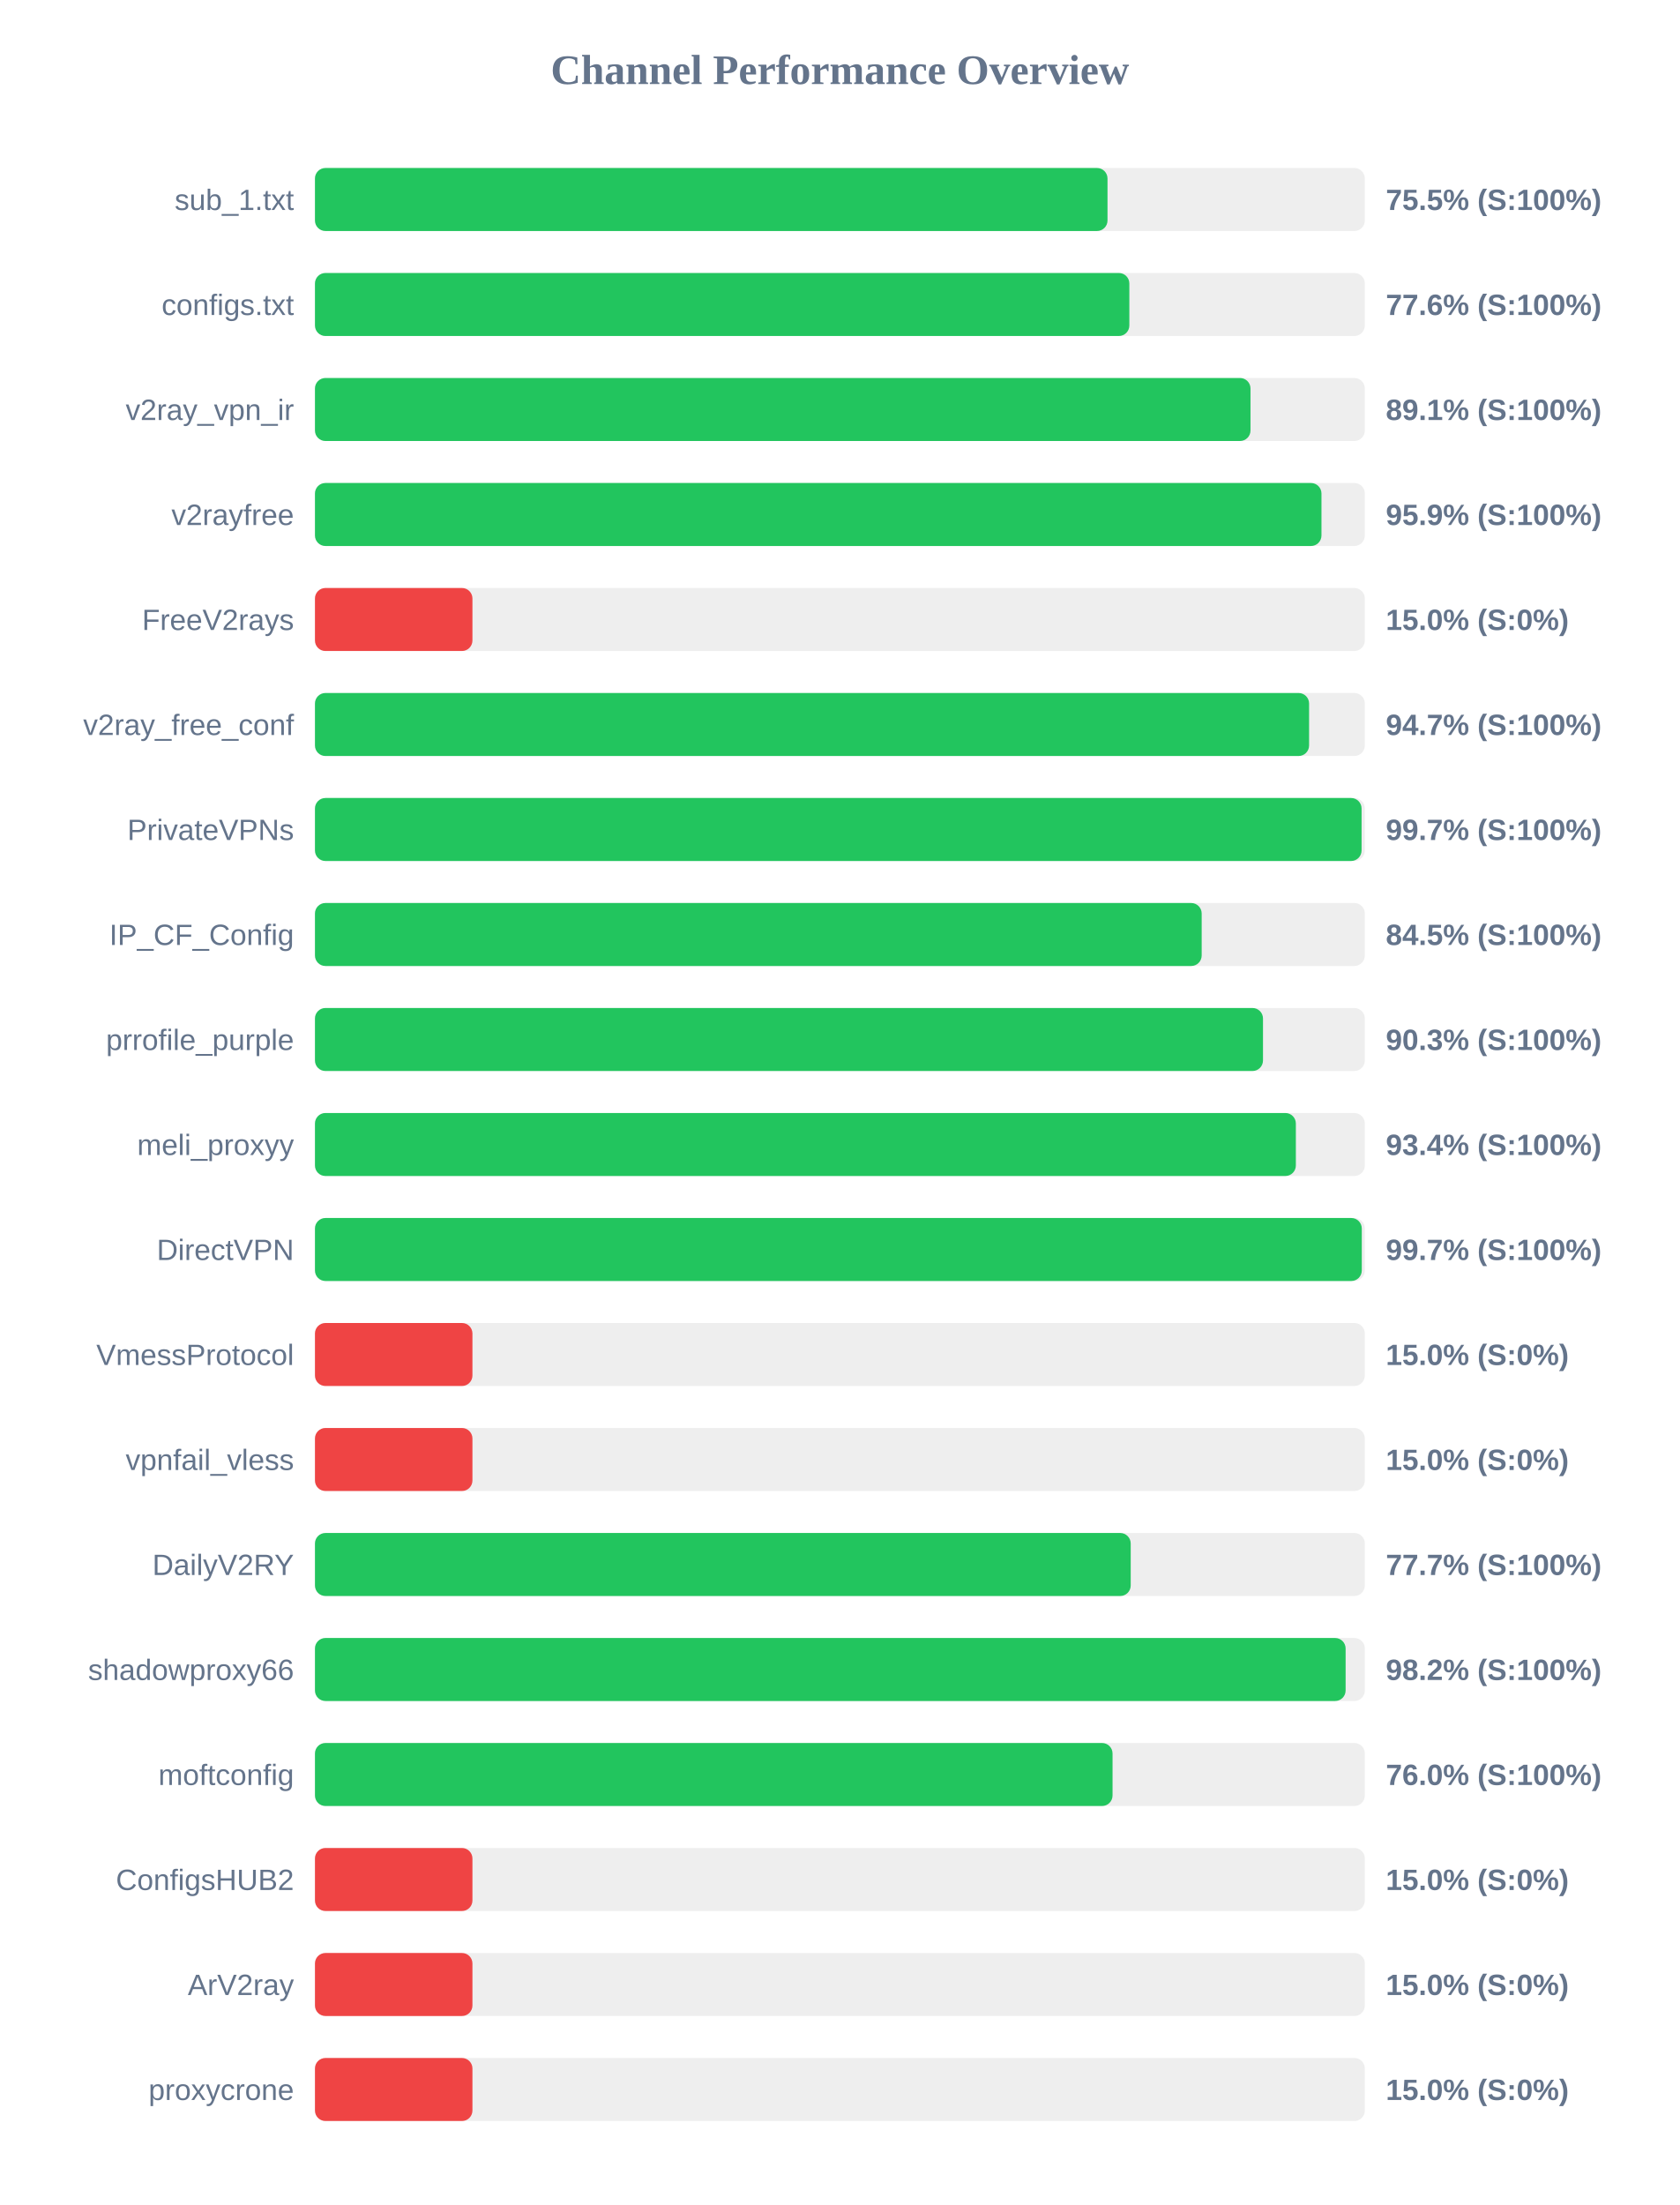
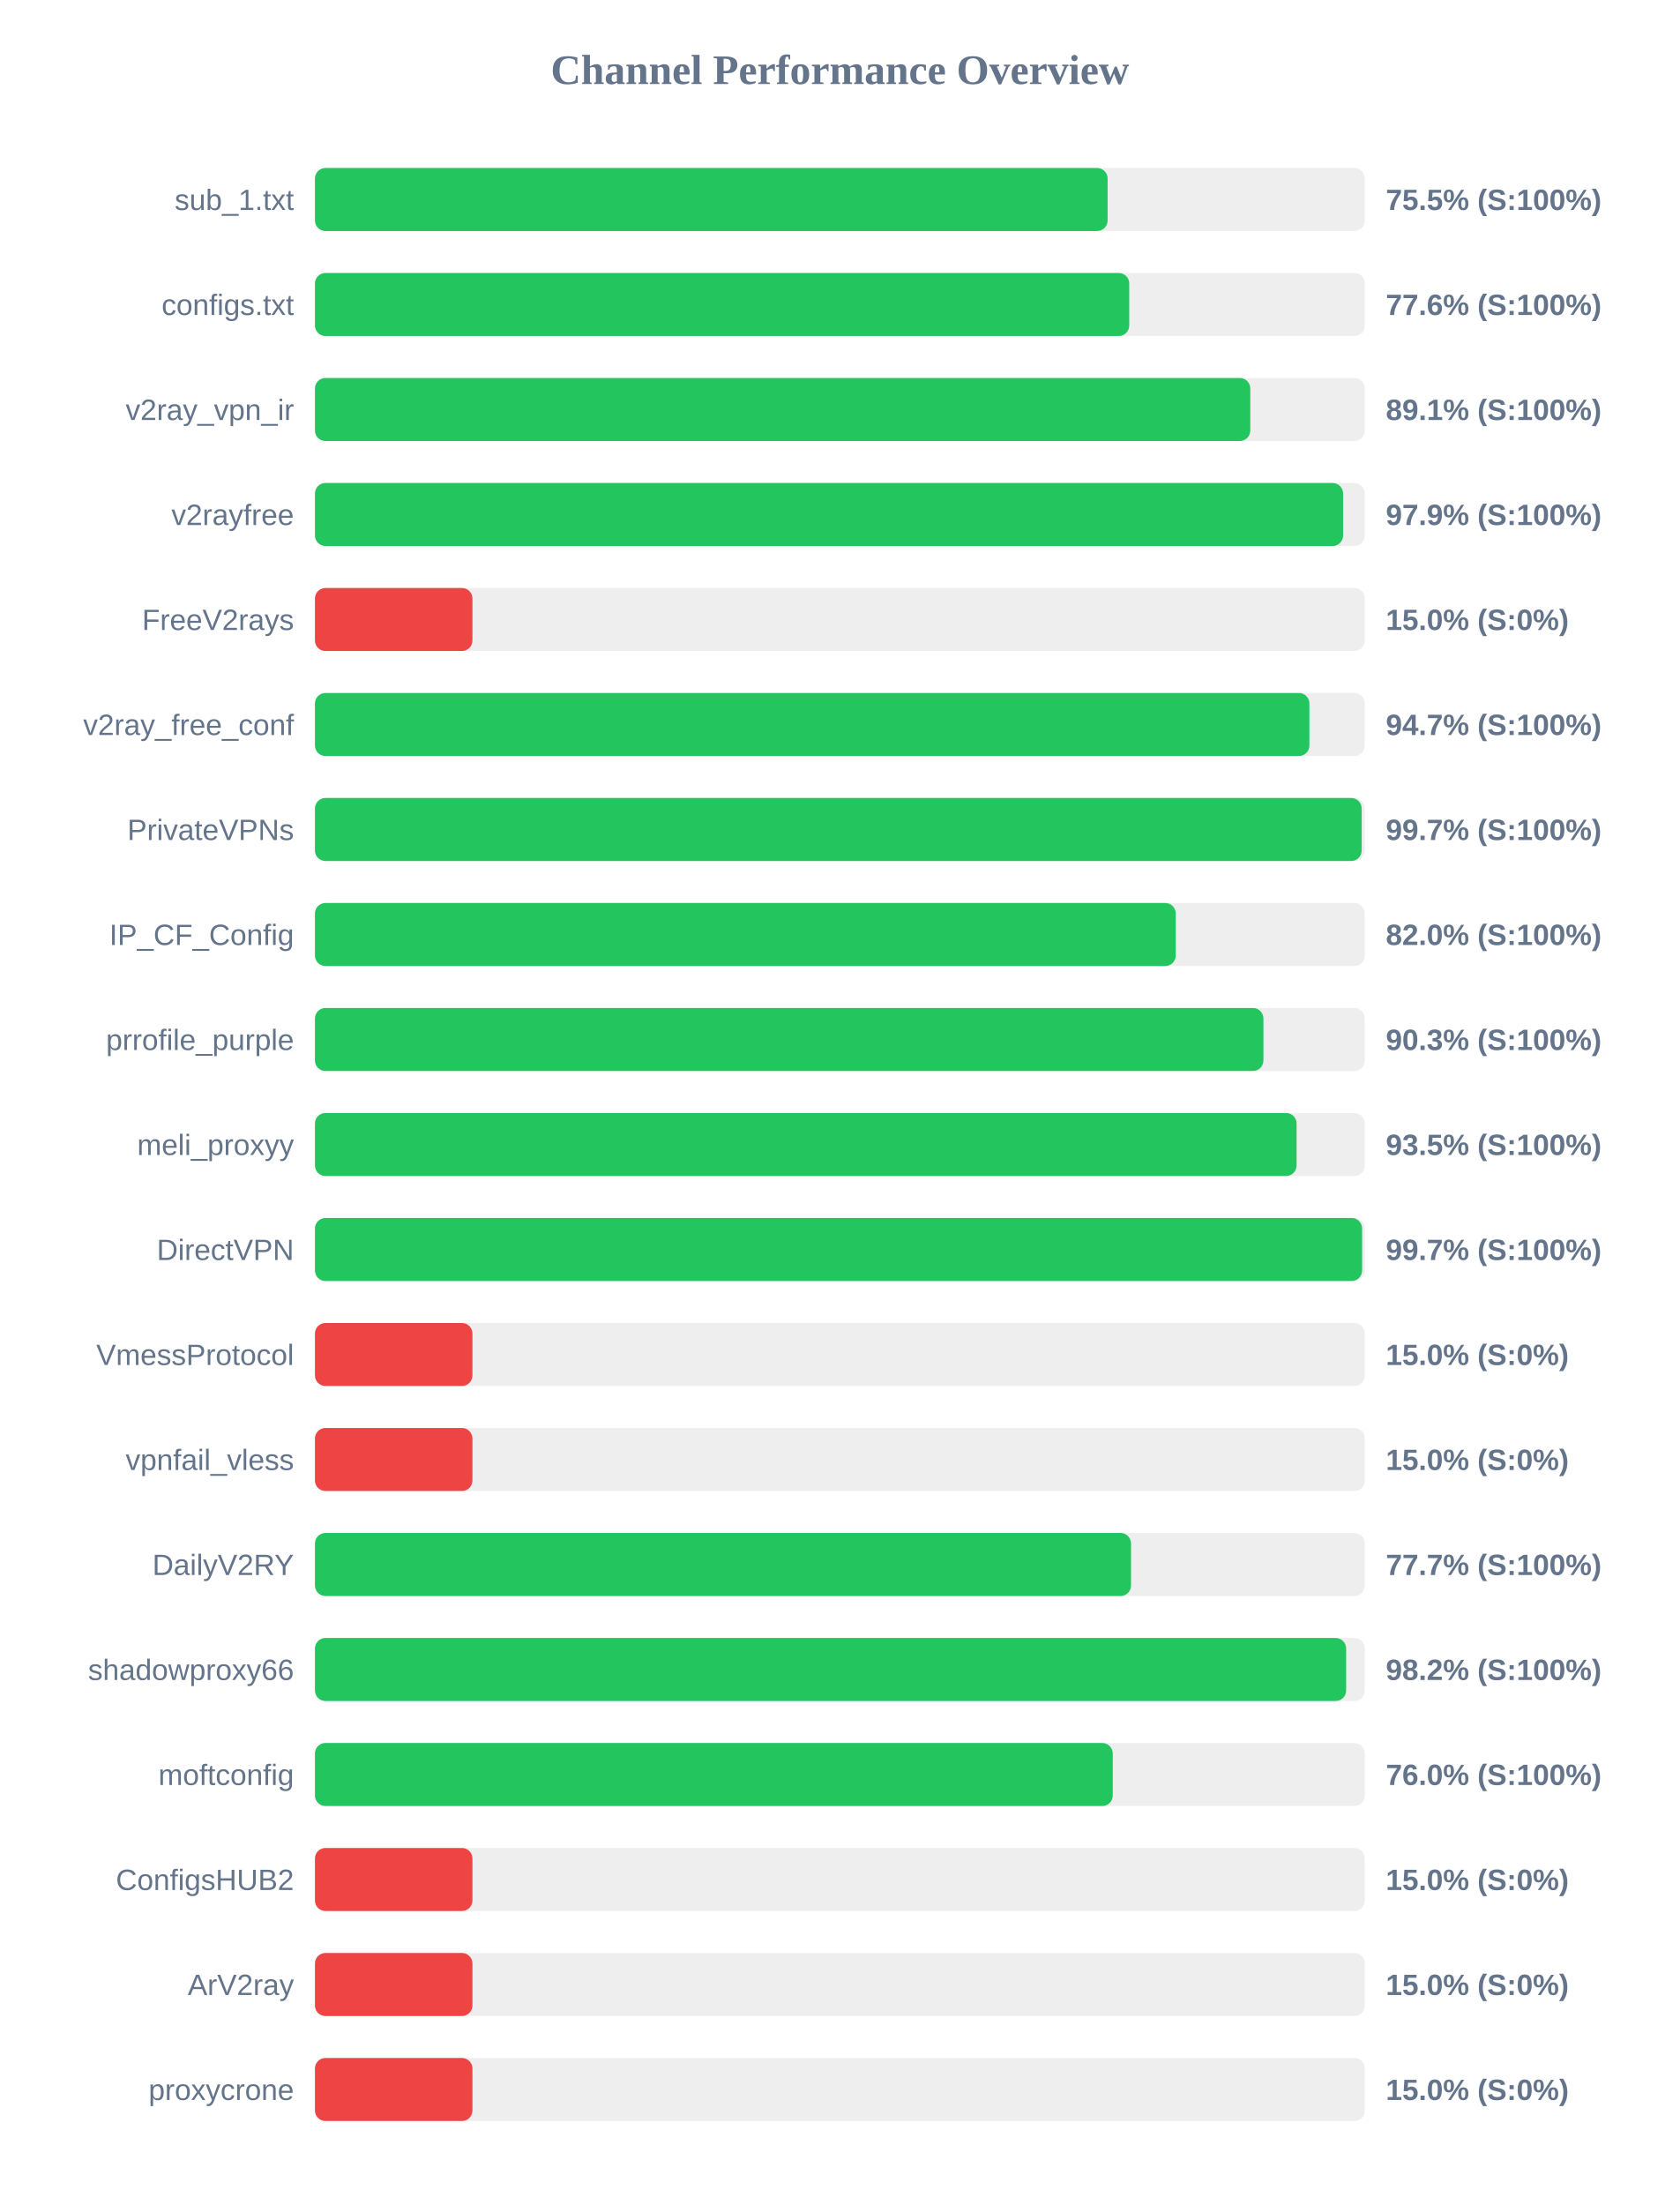
<svg xmlns="http://www.w3.org/2000/svg" width="800" height="1050" version="1.1">
  <style>
        .row { font: 14px Arial; fill: #64748b; }
        .score { font: bold 14px Arial; fill: #64748b; }
    </style>
  <text x="400" y="40" text-anchor="middle" font-size="20px" font-weight="bold" fill="#64748b">Channel Performance Overview</text>
  <rect x="150" y="80" width="500" height="30" fill="#eee" rx="5" />
-   <rect x="150" y="80" width="377.45" height="30" fill="#22c55e" rx="5" />
+   <rect x="150" y="80" width="377.5" height="30" fill="#22c55e" rx="5" />
  <text x="140" y="100" text-anchor="end" class="row">sub_1.txt</text>
  <text x="660" y="100" text-anchor="start" class="score">75.5% (S:100%)</text>
  <rect x="150" y="130" width="500" height="30" fill="#eee" rx="5" />
-   <rect x="150" y="130" width="387.85" height="30" fill="#22c55e" rx="5" />
+   <rect x="150" y="130" width="387.8" height="30" fill="#22c55e" rx="5" />
  <text x="140" y="150" text-anchor="end" class="row">configs.txt</text>
  <text x="660" y="150" text-anchor="start" class="score">77.6% (S:100%)</text>
  <rect x="150" y="180" width="500" height="30" fill="#eee" rx="5" />
-   <rect x="150" y="180" width="445.55" height="30" fill="#22c55e" rx="5" />
+   <rect x="150" y="180" width="445.45" height="30" fill="#22c55e" rx="5" />
  <text x="140" y="200" text-anchor="end" class="row">v2ray_vpn_ir</text>
  <text x="660" y="200" text-anchor="start" class="score">89.1% (S:100%)</text>
  <rect x="150" y="230" width="500" height="30" fill="#eee" rx="5" />
-   <rect x="150" y="230" width="479.35" height="30" fill="#22c55e" rx="5" />
+   <rect x="150" y="230" width="489.65" height="30" fill="#22c55e" rx="5" />
  <text x="140" y="250" text-anchor="end" class="row">v2rayfree</text>
-   <text x="660" y="250" text-anchor="start" class="score">95.9% (S:100%)</text>
+   <text x="660" y="250" text-anchor="start" class="score">97.9% (S:100%)</text>
  <rect x="150" y="280" width="500" height="30" fill="#eee" rx="5" />
  <rect x="150" y="280" width="75.0" height="30" fill="#ef4444" rx="5" />
  <text x="140" y="300" text-anchor="end" class="row">FreeV2rays</text>
  <text x="660" y="300" text-anchor="start" class="score">15.0% (S:0%)</text>
  <rect x="150" y="330" width="500" height="30" fill="#eee" rx="5" />
-   <rect x="150" y="330" width="473.45" height="30" fill="#22c55e" rx="5" />
+   <rect x="150" y="330" width="473.6" height="30" fill="#22c55e" rx="5" />
  <text x="140" y="350" text-anchor="end" class="row">v2ray_free_conf</text>
  <text x="660" y="350" text-anchor="start" class="score">94.7% (S:100%)</text>
  <rect x="150" y="380" width="500" height="30" fill="#eee" rx="5" />
-   <rect x="150" y="380" width="498.45" height="30" fill="#22c55e" rx="5" />
+   <rect x="150" y="380" width="498.5" height="30" fill="#22c55e" rx="5" />
  <text x="140" y="400" text-anchor="end" class="row">PrivateVPNs</text>
  <text x="660" y="400" text-anchor="start" class="score">99.7% (S:100%)</text>
  <rect x="150" y="430" width="500" height="30" fill="#eee" rx="5" />
-   <rect x="150" y="430" width="422.3" height="30" fill="#22c55e" rx="5" />
+   <rect x="150" y="430" width="409.95" height="30" fill="#22c55e" rx="5" />
  <text x="140" y="450" text-anchor="end" class="row">IP_CF_Config</text>
-   <text x="660" y="450" text-anchor="start" class="score">84.5% (S:100%)</text>
+   <text x="660" y="450" text-anchor="start" class="score">82.0% (S:100%)</text>
  <rect x="150" y="480" width="500" height="30" fill="#eee" rx="5" />
-   <rect x="150" y="480" width="451.5" height="30" fill="#22c55e" rx="5" />
+   <rect x="150" y="480" width="451.7" height="30" fill="#22c55e" rx="5" />
  <text x="140" y="500" text-anchor="end" class="row">prrofile_purple</text>
  <text x="660" y="500" text-anchor="start" class="score">90.3% (S:100%)</text>
  <rect x="150" y="530" width="500" height="30" fill="#eee" rx="5" />
-   <rect x="150" y="530" width="467.15" height="30" fill="#22c55e" rx="5" />
+   <rect x="150" y="530" width="467.5" height="30" fill="#22c55e" rx="5" />
  <text x="140" y="550" text-anchor="end" class="row">meli_proxyy</text>
-   <text x="660" y="550" text-anchor="start" class="score">93.4% (S:100%)</text>
+   <text x="660" y="550" text-anchor="start" class="score">93.5% (S:100%)</text>
  <rect x="150" y="580" width="500" height="30" fill="#eee" rx="5" />
-   <rect x="150" y="580" width="498.55" height="30" fill="#22c55e" rx="5" />
+   <rect x="150" y="580" width="498.7" height="30" fill="#22c55e" rx="5" />
  <text x="140" y="600" text-anchor="end" class="row">DirectVPN</text>
  <text x="660" y="600" text-anchor="start" class="score">99.7% (S:100%)</text>
  <rect x="150" y="630" width="500" height="30" fill="#eee" rx="5" />
  <rect x="150" y="630" width="75.0" height="30" fill="#ef4444" rx="5" />
  <text x="140" y="650" text-anchor="end" class="row">VmessProtocol</text>
  <text x="660" y="650" text-anchor="start" class="score">15.0% (S:0%)</text>
  <rect x="150" y="680" width="500" height="30" fill="#eee" rx="5" />
  <rect x="150" y="680" width="75.0" height="30" fill="#ef4444" rx="5" />
  <text x="140" y="700" text-anchor="end" class="row">vpnfail_vless</text>
  <text x="660" y="700" text-anchor="start" class="score">15.0% (S:0%)</text>
  <rect x="150" y="730" width="500" height="30" fill="#eee" rx="5" />
-   <rect x="150" y="730" width="388.5" height="30" fill="#22c55e" rx="5" />
+   <rect x="150" y="730" width="388.65" height="30" fill="#22c55e" rx="5" />
  <text x="140" y="750" text-anchor="end" class="row">DailyV2RY</text>
  <text x="660" y="750" text-anchor="start" class="score">77.7% (S:100%)</text>
  <rect x="150" y="780" width="500" height="30" fill="#eee" rx="5" />
-   <rect x="150" y="780" width="490.85" height="30" fill="#22c55e" rx="5" />
+   <rect x="150" y="780" width="491.1" height="30" fill="#22c55e" rx="5" />
  <text x="140" y="800" text-anchor="end" class="row">shadowproxy66</text>
  <text x="660" y="800" text-anchor="start" class="score">98.2% (S:100%)</text>
  <rect x="150" y="830" width="500" height="30" fill="#eee" rx="5" />
-   <rect x="150" y="830" width="379.85" height="30" fill="#22c55e" rx="5" />
+   <rect x="150" y="830" width="379.95" height="30" fill="#22c55e" rx="5" />
  <text x="140" y="850" text-anchor="end" class="row">moftconfig</text>
  <text x="660" y="850" text-anchor="start" class="score">76.0% (S:100%)</text>
  <rect x="150" y="880" width="500" height="30" fill="#eee" rx="5" />
  <rect x="150" y="880" width="75.0" height="30" fill="#ef4444" rx="5" />
  <text x="140" y="900" text-anchor="end" class="row">ConfigsHUB2</text>
  <text x="660" y="900" text-anchor="start" class="score">15.0% (S:0%)</text>
  <rect x="150" y="930" width="500" height="30" fill="#eee" rx="5" />
  <rect x="150" y="930" width="75.0" height="30" fill="#ef4444" rx="5" />
  <text x="140" y="950" text-anchor="end" class="row">ArV2ray</text>
  <text x="660" y="950" text-anchor="start" class="score">15.0% (S:0%)</text>
  <rect x="150" y="980" width="500" height="30" fill="#eee" rx="5" />
  <rect x="150" y="980" width="75.0" height="30" fill="#ef4444" rx="5" />
  <text x="140" y="1000" text-anchor="end" class="row">proxycrone</text>
  <text x="660" y="1000" text-anchor="start" class="score">15.0% (S:0%)</text>
</svg>
